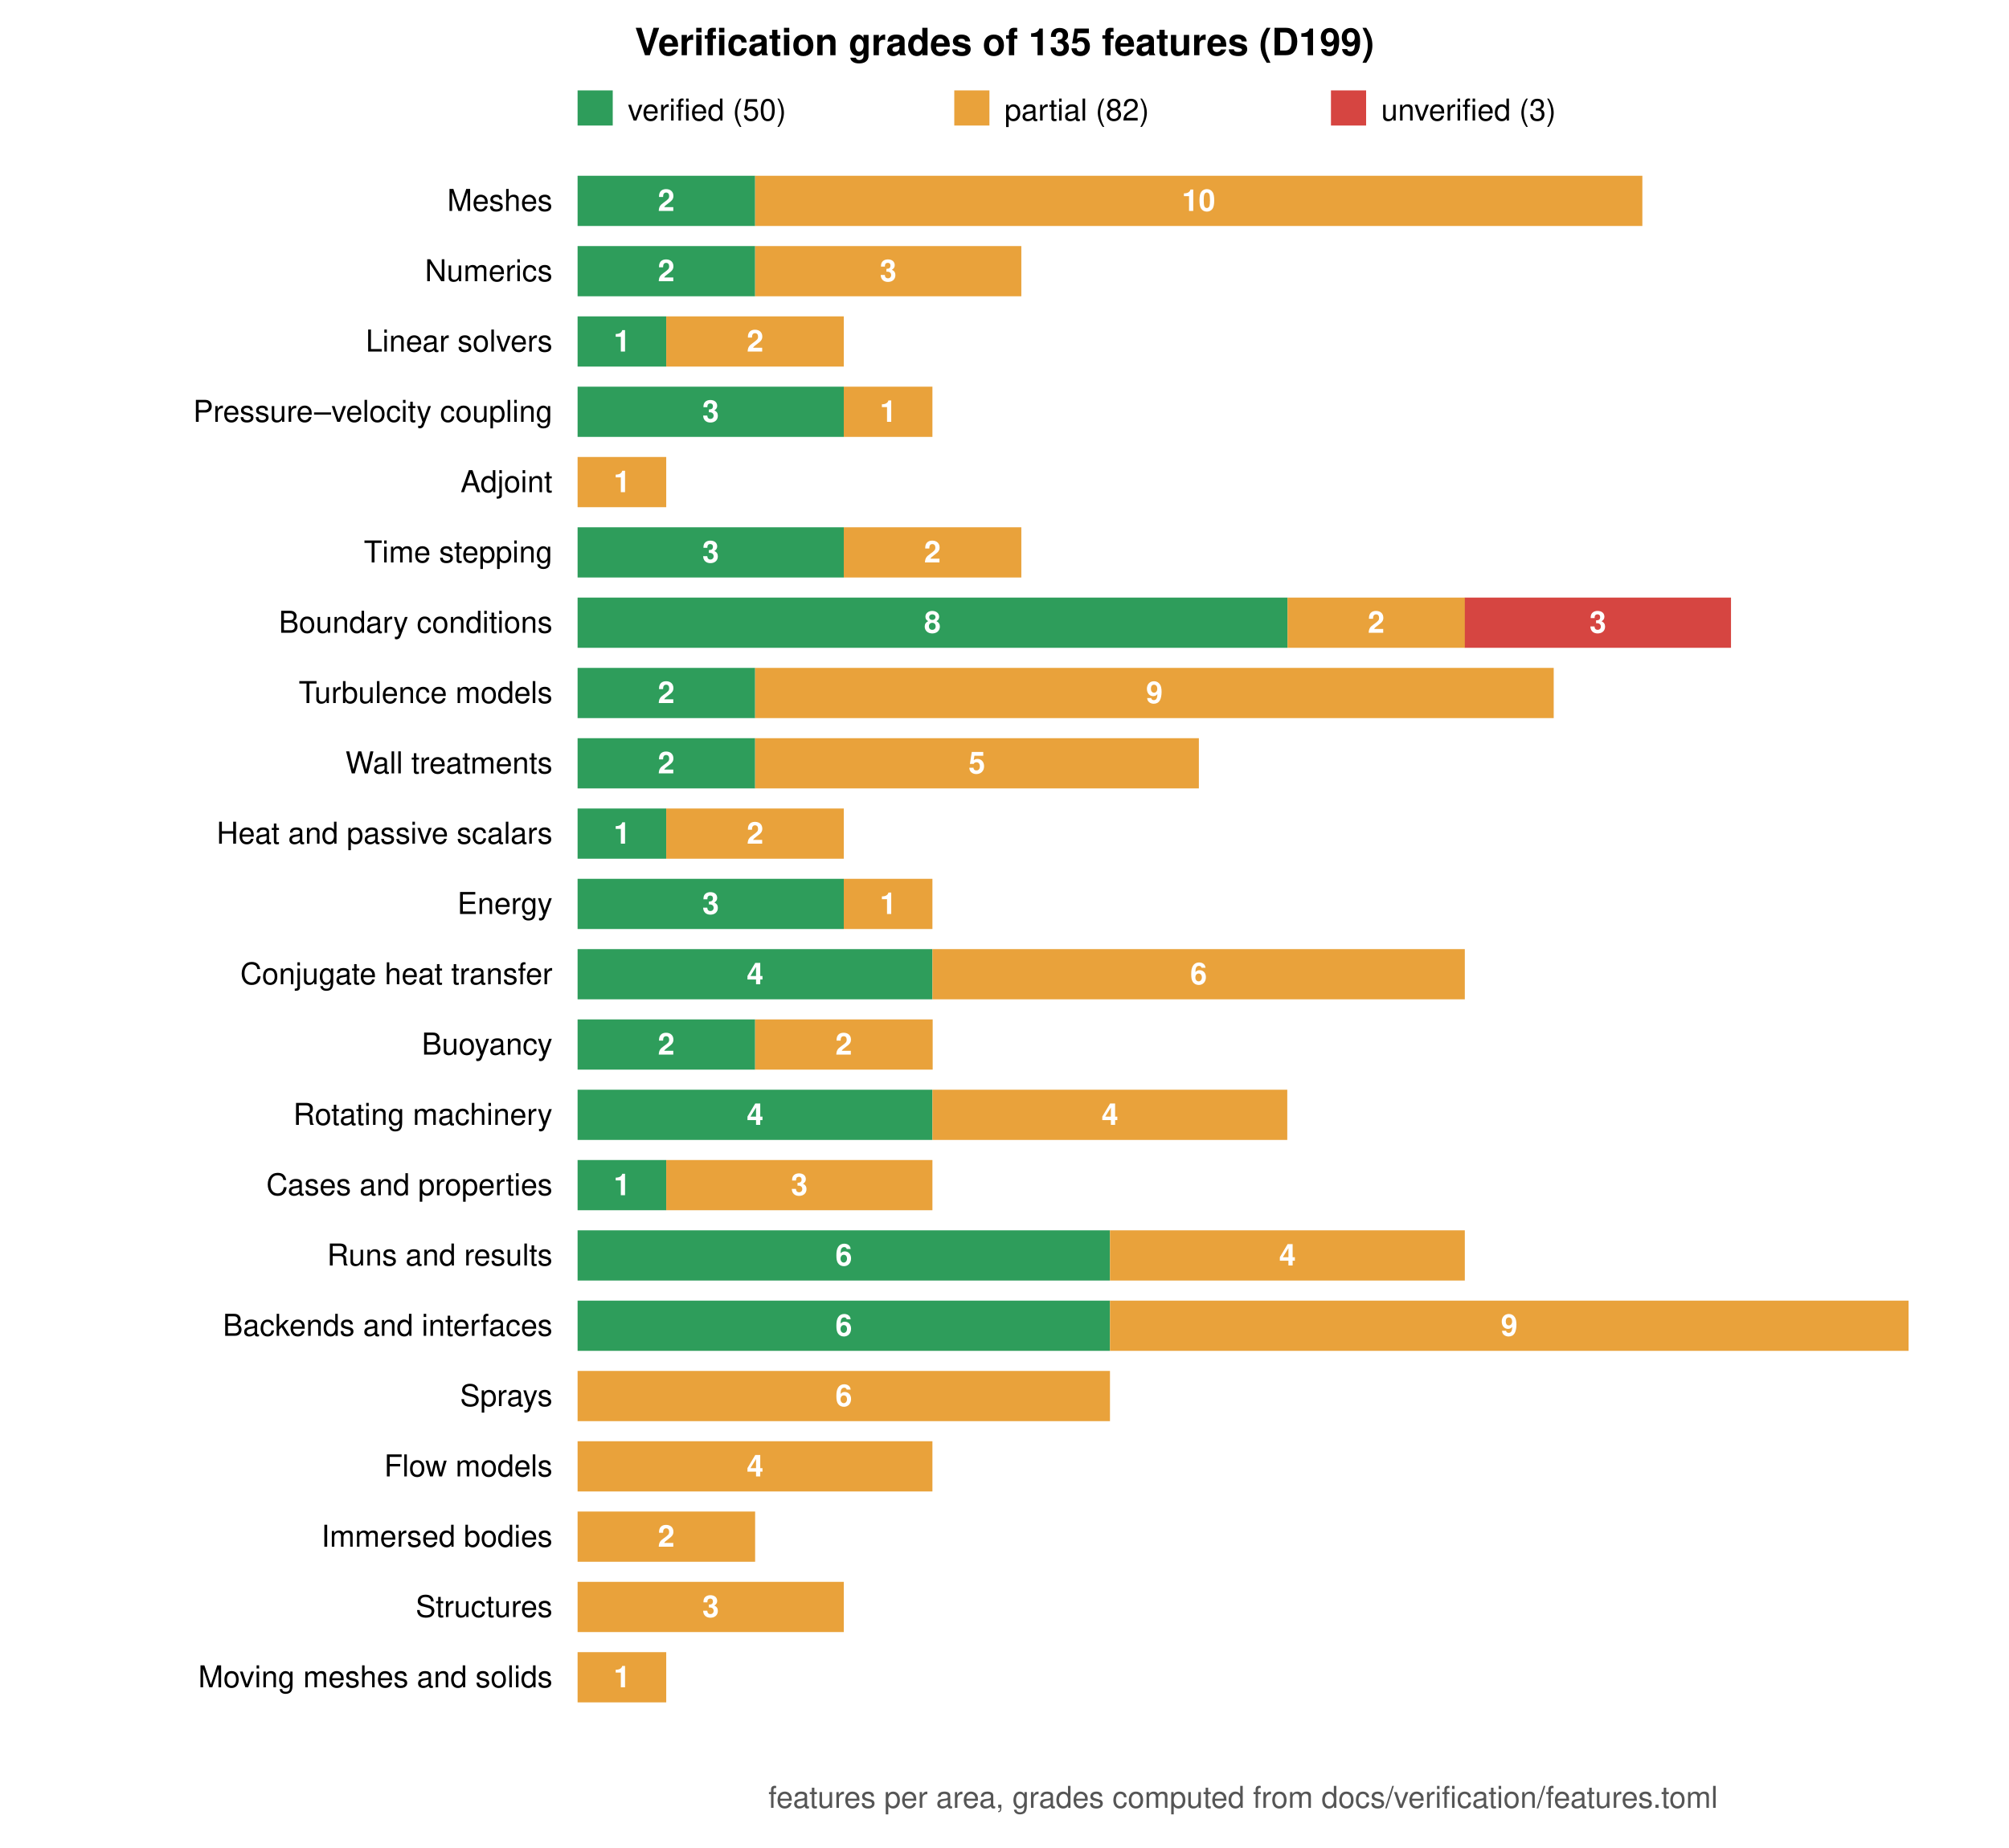
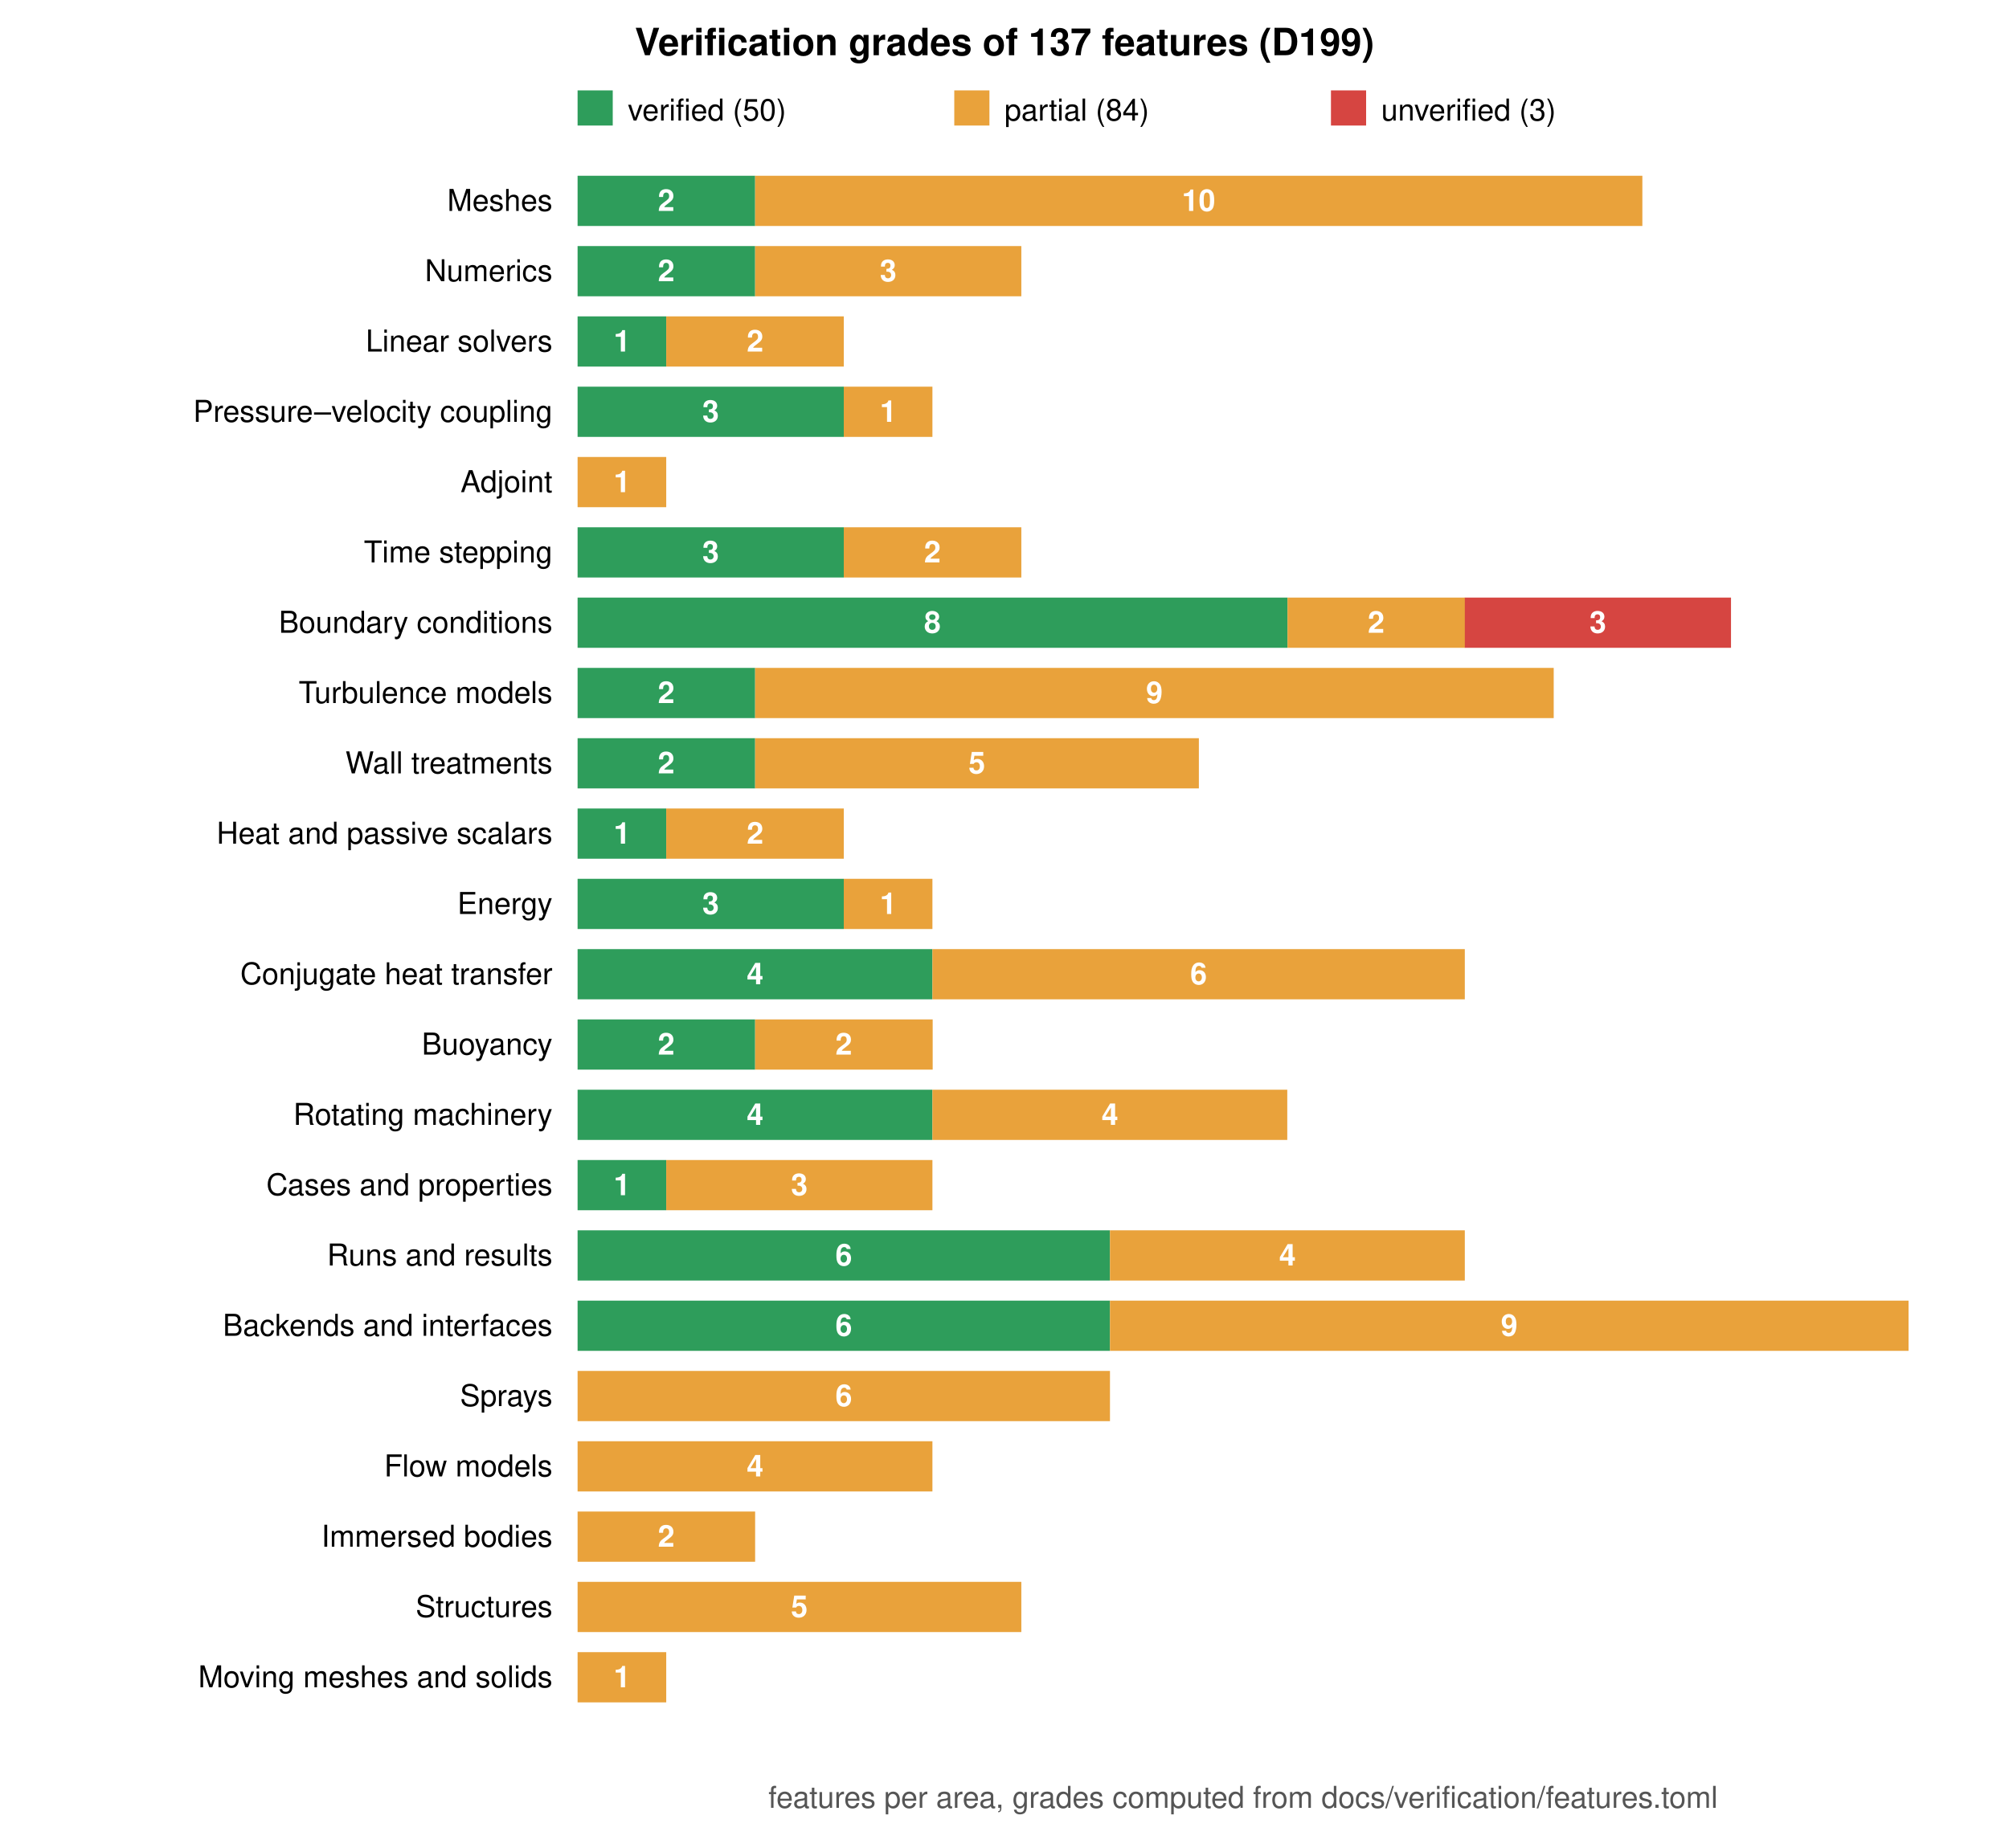
<svg xmlns="http://www.w3.org/2000/svg" viewBox="0 0 800 736" width="800" height="736" font-family="Helvetica, Arial, sans-serif" font-size="12">
  <rect width="800" height="736" fill="white" />
-   <text x="400.0" y="22" text-anchor="middle" font-size="15" font-weight="bold">Verification grades of 135 features (D199)</text>
+   <text x="400.0" y="22" text-anchor="middle" font-size="15" font-weight="bold">Verification grades of 137 features (D199)</text>
  <rect x="230" y="36" width="14" height="14" fill="#2e9d5b" />
  <text x="250" y="48">verified (50)</text>
  <rect x="380" y="36" width="14" height="14" fill="#e9a23b" />
-   <text x="400" y="48">partial (82)</text>
+   <text x="400" y="48">partial (84)</text>
  <rect x="530" y="36" width="14" height="14" fill="#d64541" />
  <text x="550" y="48">unverified (3)</text>
  <text x="220" y="84.0" text-anchor="end">Meshes</text>
  <rect x="230.0" y="70" width="70.7" height="20" fill="#2e9d5b" />
  <text x="265.3" y="84.0" text-anchor="middle" fill="white" font-weight="bold">2</text>
  <rect x="300.7" y="70" width="353.3" height="20" fill="#e9a23b" />
  <text x="477.3" y="84.0" text-anchor="middle" fill="white" font-weight="bold">10</text>
  <text x="220" y="112.0" text-anchor="end">Numerics</text>
  <rect x="230.0" y="98" width="70.7" height="20" fill="#2e9d5b" />
  <text x="265.3" y="112.0" text-anchor="middle" fill="white" font-weight="bold">2</text>
  <rect x="300.7" y="98" width="106.0" height="20" fill="#e9a23b" />
  <text x="353.7" y="112.0" text-anchor="middle" fill="white" font-weight="bold">3</text>
  <text x="220" y="140.0" text-anchor="end">Linear solvers</text>
  <rect x="230.0" y="126" width="35.3" height="20" fill="#2e9d5b" />
  <text x="247.7" y="140.0" text-anchor="middle" fill="white" font-weight="bold">1</text>
  <rect x="265.3" y="126" width="70.7" height="20" fill="#e9a23b" />
  <text x="300.7" y="140.0" text-anchor="middle" fill="white" font-weight="bold">2</text>
  <text x="220" y="168.0" text-anchor="end">Pressure–velocity coupling</text>
  <rect x="230.0" y="154" width="106.0" height="20" fill="#2e9d5b" />
  <text x="283.0" y="168.0" text-anchor="middle" fill="white" font-weight="bold">3</text>
  <rect x="336.0" y="154" width="35.3" height="20" fill="#e9a23b" />
  <text x="353.7" y="168.0" text-anchor="middle" fill="white" font-weight="bold">1</text>
  <text x="220" y="196.0" text-anchor="end">Adjoint</text>
  <rect x="230.0" y="182" width="35.3" height="20" fill="#e9a23b" />
  <text x="247.7" y="196.0" text-anchor="middle" fill="white" font-weight="bold">1</text>
  <text x="220" y="224.0" text-anchor="end">Time stepping</text>
  <rect x="230.0" y="210" width="106.0" height="20" fill="#2e9d5b" />
  <text x="283.0" y="224.0" text-anchor="middle" fill="white" font-weight="bold">3</text>
  <rect x="336.0" y="210" width="70.7" height="20" fill="#e9a23b" />
  <text x="371.3" y="224.0" text-anchor="middle" fill="white" font-weight="bold">2</text>
  <text x="220" y="252.0" text-anchor="end">Boundary conditions</text>
  <rect x="230.0" y="238" width="282.7" height="20" fill="#2e9d5b" />
  <text x="371.3" y="252.0" text-anchor="middle" fill="white" font-weight="bold">8</text>
  <rect x="512.7" y="238" width="70.7" height="20" fill="#e9a23b" />
  <text x="548.0" y="252.0" text-anchor="middle" fill="white" font-weight="bold">2</text>
  <rect x="583.3" y="238" width="106.0" height="20" fill="#d64541" />
  <text x="636.3" y="252.0" text-anchor="middle" fill="white" font-weight="bold">3</text>
  <text x="220" y="280.0" text-anchor="end">Turbulence models</text>
  <rect x="230.0" y="266" width="70.7" height="20" fill="#2e9d5b" />
  <text x="265.3" y="280.0" text-anchor="middle" fill="white" font-weight="bold">2</text>
  <rect x="300.7" y="266" width="318.0" height="20" fill="#e9a23b" />
  <text x="459.7" y="280.0" text-anchor="middle" fill="white" font-weight="bold">9</text>
  <text x="220" y="308.0" text-anchor="end">Wall treatments</text>
  <rect x="230.0" y="294" width="70.7" height="20" fill="#2e9d5b" />
  <text x="265.3" y="308.0" text-anchor="middle" fill="white" font-weight="bold">2</text>
  <rect x="300.7" y="294" width="176.7" height="20" fill="#e9a23b" />
  <text x="389.0" y="308.0" text-anchor="middle" fill="white" font-weight="bold">5</text>
  <text x="220" y="336.0" text-anchor="end">Heat and passive scalars</text>
  <rect x="230.0" y="322" width="35.3" height="20" fill="#2e9d5b" />
  <text x="247.7" y="336.0" text-anchor="middle" fill="white" font-weight="bold">1</text>
  <rect x="265.3" y="322" width="70.7" height="20" fill="#e9a23b" />
  <text x="300.7" y="336.0" text-anchor="middle" fill="white" font-weight="bold">2</text>
  <text x="220" y="364.0" text-anchor="end">Energy</text>
  <rect x="230.0" y="350" width="106.0" height="20" fill="#2e9d5b" />
  <text x="283.0" y="364.0" text-anchor="middle" fill="white" font-weight="bold">3</text>
  <rect x="336.0" y="350" width="35.3" height="20" fill="#e9a23b" />
  <text x="353.7" y="364.0" text-anchor="middle" fill="white" font-weight="bold">1</text>
  <text x="220" y="392.0" text-anchor="end">Conjugate heat transfer</text>
  <rect x="230.0" y="378" width="141.3" height="20" fill="#2e9d5b" />
  <text x="300.7" y="392.0" text-anchor="middle" fill="white" font-weight="bold">4</text>
  <rect x="371.3" y="378" width="212.0" height="20" fill="#e9a23b" />
  <text x="477.3" y="392.0" text-anchor="middle" fill="white" font-weight="bold">6</text>
  <text x="220" y="420.0" text-anchor="end">Buoyancy</text>
  <rect x="230.0" y="406" width="70.7" height="20" fill="#2e9d5b" />
  <text x="265.3" y="420.0" text-anchor="middle" fill="white" font-weight="bold">2</text>
  <rect x="300.7" y="406" width="70.7" height="20" fill="#e9a23b" />
  <text x="336.0" y="420.0" text-anchor="middle" fill="white" font-weight="bold">2</text>
  <text x="220" y="448.0" text-anchor="end">Rotating machinery</text>
  <rect x="230.0" y="434" width="141.3" height="20" fill="#2e9d5b" />
  <text x="300.7" y="448.0" text-anchor="middle" fill="white" font-weight="bold">4</text>
  <rect x="371.3" y="434" width="141.3" height="20" fill="#e9a23b" />
  <text x="442.0" y="448.0" text-anchor="middle" fill="white" font-weight="bold">4</text>
  <text x="220" y="476.0" text-anchor="end">Cases and properties</text>
  <rect x="230.0" y="462" width="35.3" height="20" fill="#2e9d5b" />
  <text x="247.7" y="476.0" text-anchor="middle" fill="white" font-weight="bold">1</text>
  <rect x="265.3" y="462" width="106.0" height="20" fill="#e9a23b" />
  <text x="318.3" y="476.0" text-anchor="middle" fill="white" font-weight="bold">3</text>
  <text x="220" y="504.0" text-anchor="end">Runs and results</text>
  <rect x="230.0" y="490" width="212.0" height="20" fill="#2e9d5b" />
  <text x="336.0" y="504.0" text-anchor="middle" fill="white" font-weight="bold">6</text>
  <rect x="442.0" y="490" width="141.3" height="20" fill="#e9a23b" />
  <text x="512.7" y="504.0" text-anchor="middle" fill="white" font-weight="bold">4</text>
  <text x="220" y="532.0" text-anchor="end">Backends and interfaces</text>
  <rect x="230.0" y="518" width="212.0" height="20" fill="#2e9d5b" />
  <text x="336.0" y="532.0" text-anchor="middle" fill="white" font-weight="bold">6</text>
  <rect x="442.0" y="518" width="318.0" height="20" fill="#e9a23b" />
  <text x="601.0" y="532.0" text-anchor="middle" fill="white" font-weight="bold">9</text>
  <text x="220" y="560.0" text-anchor="end">Sprays</text>
  <rect x="230.0" y="546" width="212.0" height="20" fill="#e9a23b" />
  <text x="336.0" y="560.0" text-anchor="middle" fill="white" font-weight="bold">6</text>
  <text x="220" y="588.0" text-anchor="end">Flow models</text>
  <rect x="230.0" y="574" width="141.3" height="20" fill="#e9a23b" />
  <text x="300.7" y="588.0" text-anchor="middle" fill="white" font-weight="bold">4</text>
  <text x="220" y="616.0" text-anchor="end">Immersed bodies</text>
  <rect x="230.0" y="602" width="70.7" height="20" fill="#e9a23b" />
  <text x="265.3" y="616.0" text-anchor="middle" fill="white" font-weight="bold">2</text>
  <text x="220" y="644.0" text-anchor="end">Structures</text>
-   <rect x="230.0" y="630" width="106.0" height="20" fill="#e9a23b" />
-   <text x="283.0" y="644.0" text-anchor="middle" fill="white" font-weight="bold">3</text>
+   <rect x="230.0" y="630" width="176.7" height="20" fill="#e9a23b" />
+   <text x="318.3" y="644.0" text-anchor="middle" fill="white" font-weight="bold">5</text>
  <text x="220" y="672.0" text-anchor="end">Moving meshes and solids</text>
  <rect x="230.0" y="658" width="35.3" height="20" fill="#e9a23b" />
  <text x="247.7" y="672.0" text-anchor="middle" fill="white" font-weight="bold">1</text>
  <text x="495.0" y="720" text-anchor="middle" fill="#555">features per area, grades computed from docs/verification/features.toml</text>
</svg>
